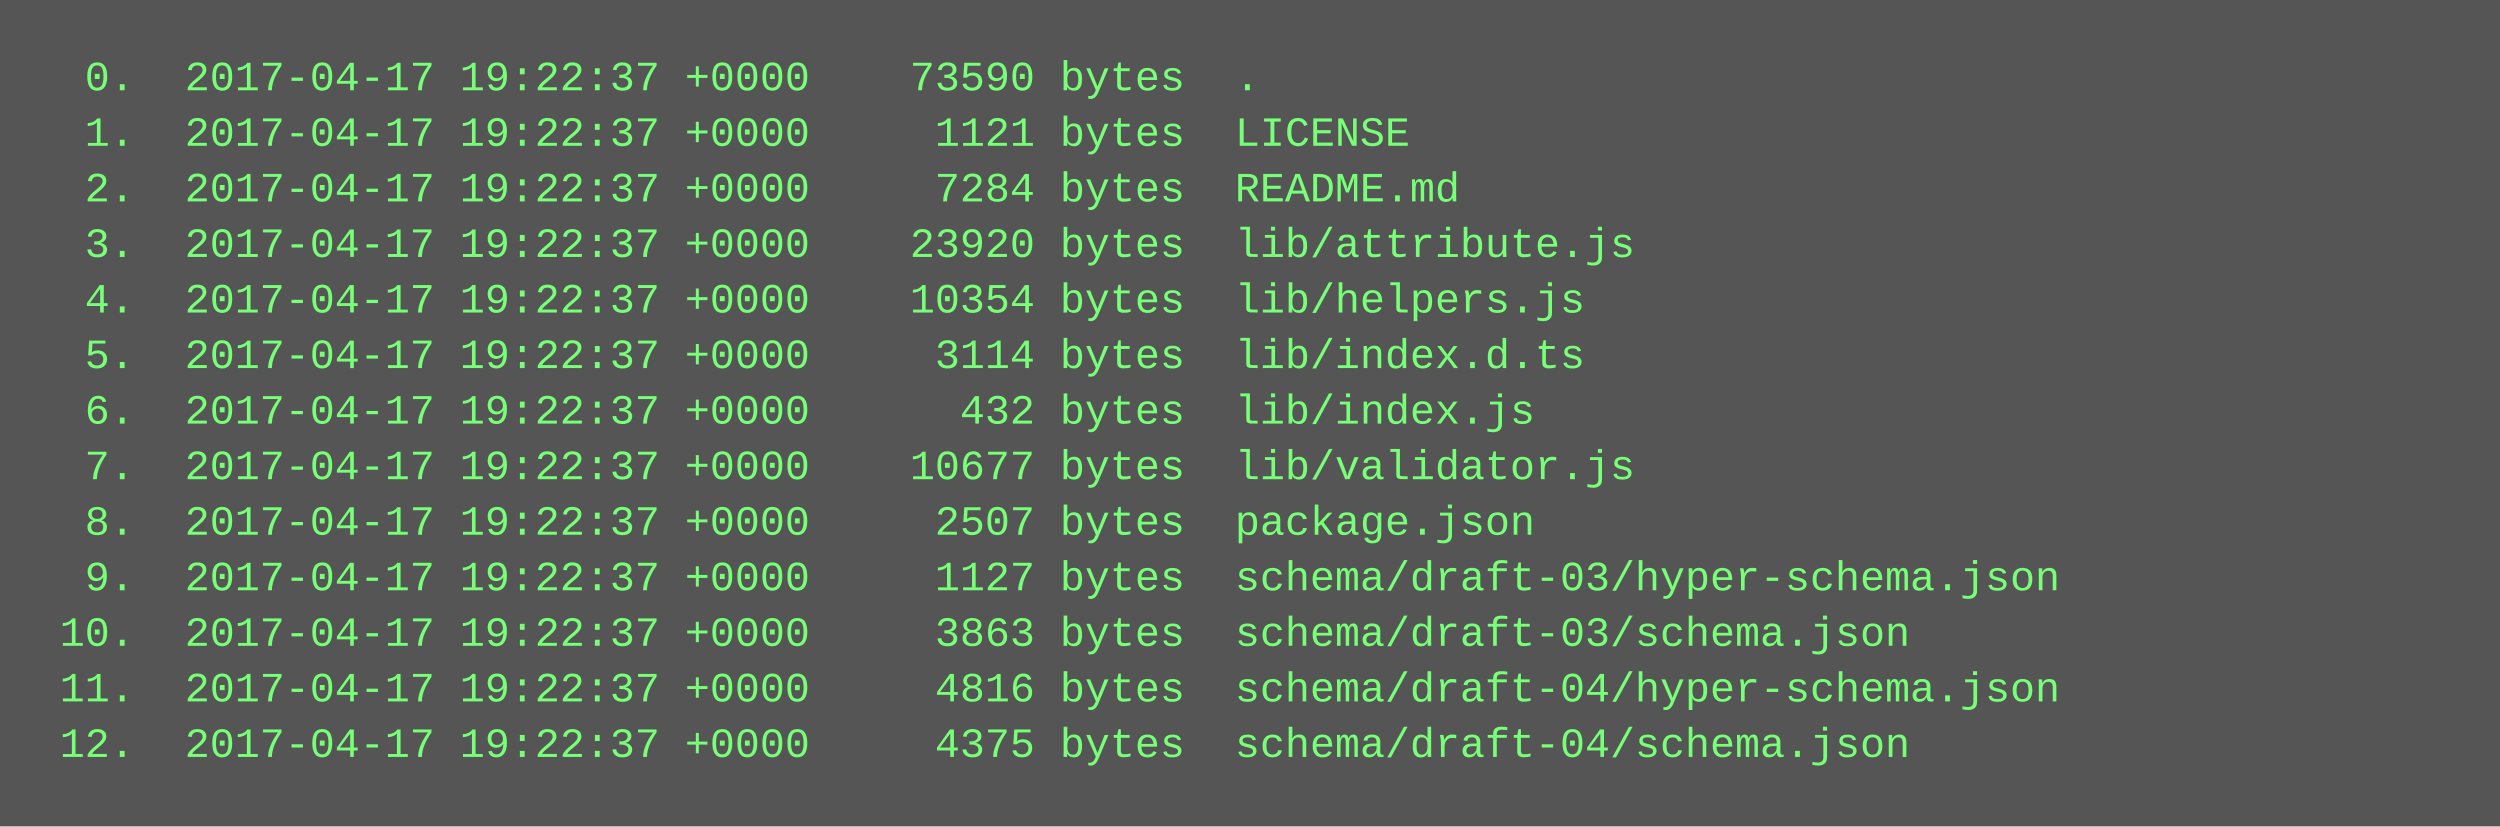
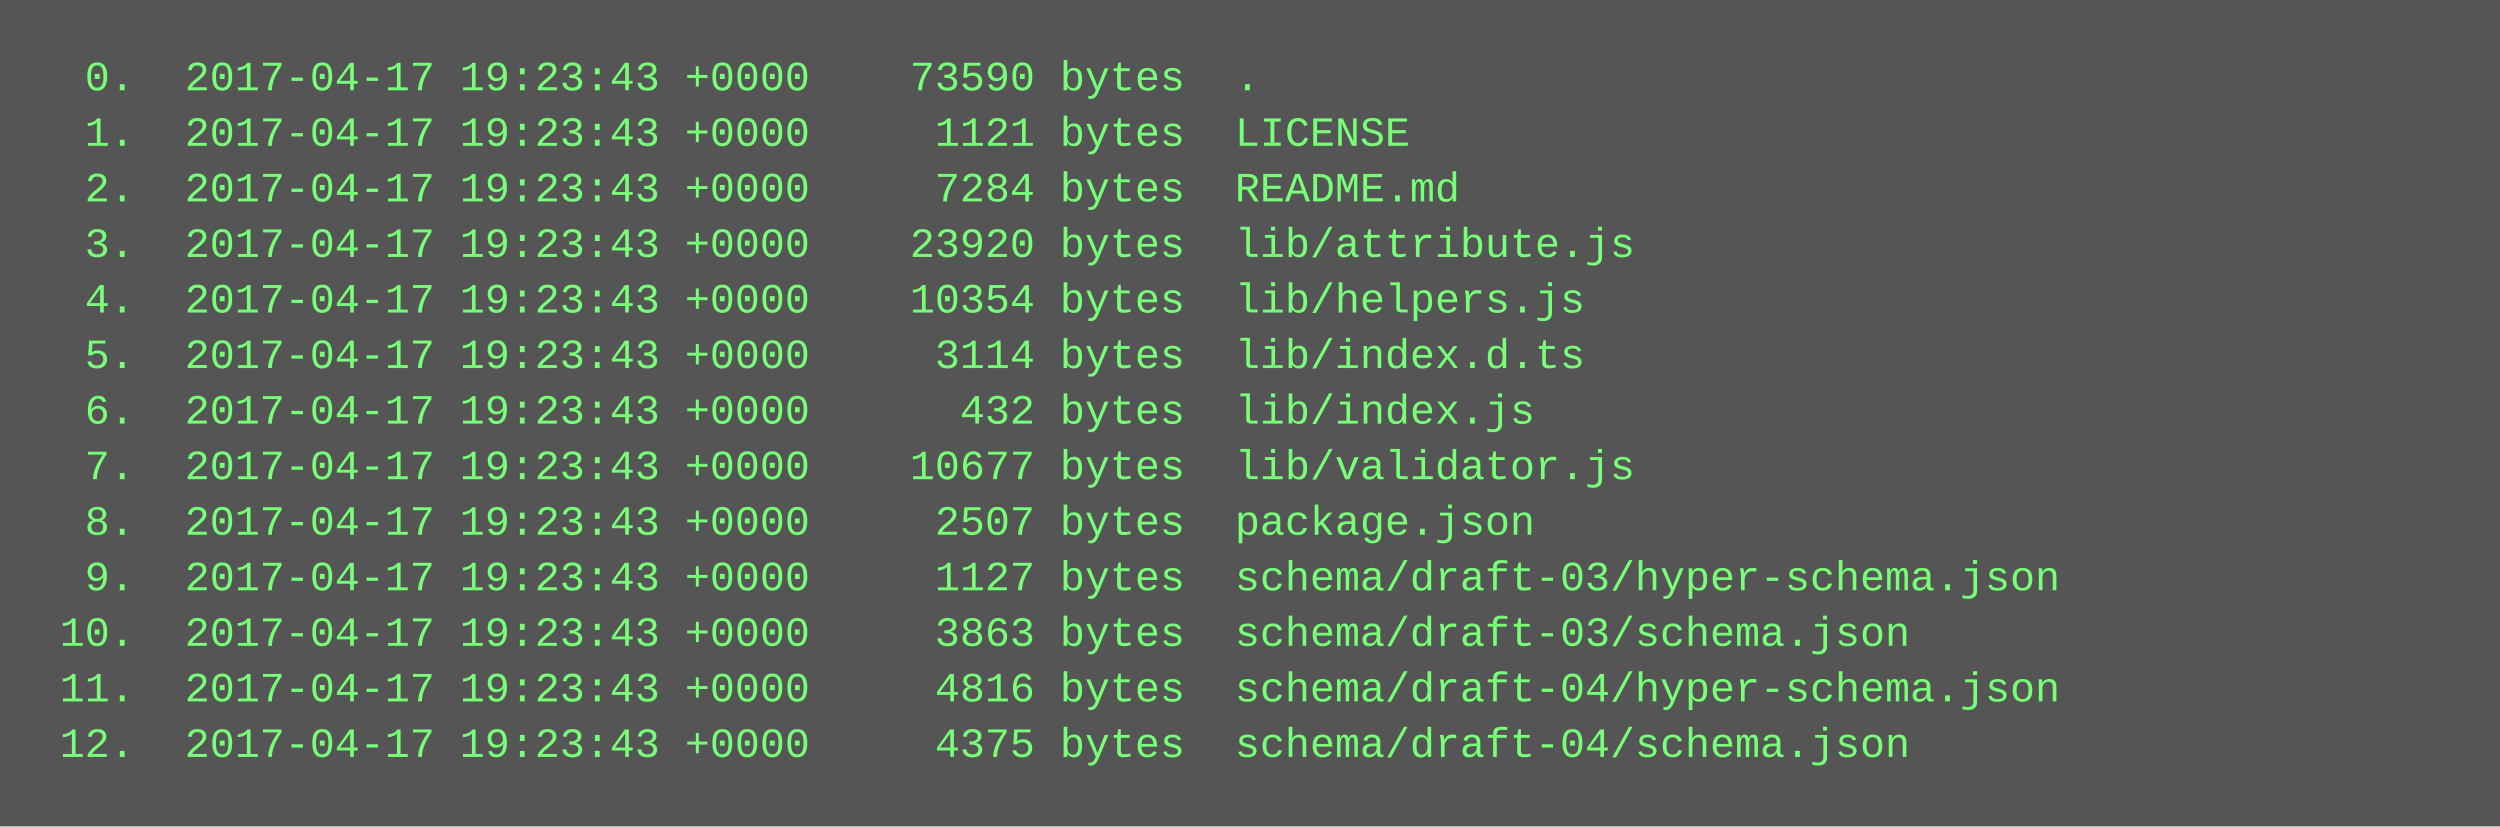
<svg xmlns="http://www.w3.org/2000/svg" height="238" width="720">
  <rect height="238" fill="#555" width="720" />
  <text fill="#7f7" font-family="Courier New" font-size="12" xml:space="preserve">
-     <tspan x="10" y="26">  0.  2017-04-17 19:22:37 +0000    73590 bytes  .</tspan>
-     <tspan x="10" y="42">  1.  2017-04-17 19:22:37 +0000     1121 bytes  LICENSE</tspan>
-     <tspan x="10" y="58">  2.  2017-04-17 19:22:37 +0000     7284 bytes  README.md</tspan>
-     <tspan x="10" y="74">  3.  2017-04-17 19:22:37 +0000    23920 bytes  lib/attribute.js</tspan>
-     <tspan x="10" y="90">  4.  2017-04-17 19:22:37 +0000    10354 bytes  lib/helpers.js</tspan>
-     <tspan x="10" y="106">  5.  2017-04-17 19:22:37 +0000     3114 bytes  lib/index.d.ts</tspan>
-     <tspan x="10" y="122">  6.  2017-04-17 19:22:37 +0000      432 bytes  lib/index.js</tspan>
-     <tspan x="10" y="138">  7.  2017-04-17 19:22:37 +0000    10677 bytes  lib/validator.js</tspan>
-     <tspan x="10" y="154">  8.  2017-04-17 19:22:37 +0000     2507 bytes  package.json</tspan>
-     <tspan x="10" y="170">  9.  2017-04-17 19:22:37 +0000     1127 bytes  schema/draft-03/hyper-schema.json</tspan>
-     <tspan x="10" y="186"> 10.  2017-04-17 19:22:37 +0000     3863 bytes  schema/draft-03/schema.json</tspan>
-     <tspan x="10" y="202"> 11.  2017-04-17 19:22:37 +0000     4816 bytes  schema/draft-04/hyper-schema.json</tspan>
-     <tspan x="10" y="218"> 12.  2017-04-17 19:22:37 +0000     4375 bytes  schema/draft-04/schema.json</tspan>
+     <tspan x="10" y="26">  0.  2017-04-17 19:23:43 +0000    73590 bytes  .</tspan>
+     <tspan x="10" y="42">  1.  2017-04-17 19:23:43 +0000     1121 bytes  LICENSE</tspan>
+     <tspan x="10" y="58">  2.  2017-04-17 19:23:43 +0000     7284 bytes  README.md</tspan>
+     <tspan x="10" y="74">  3.  2017-04-17 19:23:43 +0000    23920 bytes  lib/attribute.js</tspan>
+     <tspan x="10" y="90">  4.  2017-04-17 19:23:43 +0000    10354 bytes  lib/helpers.js</tspan>
+     <tspan x="10" y="106">  5.  2017-04-17 19:23:43 +0000     3114 bytes  lib/index.d.ts</tspan>
+     <tspan x="10" y="122">  6.  2017-04-17 19:23:43 +0000      432 bytes  lib/index.js</tspan>
+     <tspan x="10" y="138">  7.  2017-04-17 19:23:43 +0000    10677 bytes  lib/validator.js</tspan>
+     <tspan x="10" y="154">  8.  2017-04-17 19:23:43 +0000     2507 bytes  package.json</tspan>
+     <tspan x="10" y="170">  9.  2017-04-17 19:23:43 +0000     1127 bytes  schema/draft-03/hyper-schema.json</tspan>
+     <tspan x="10" y="186"> 10.  2017-04-17 19:23:43 +0000     3863 bytes  schema/draft-03/schema.json</tspan>
+     <tspan x="10" y="202"> 11.  2017-04-17 19:23:43 +0000     4816 bytes  schema/draft-04/hyper-schema.json</tspan>
+     <tspan x="10" y="218"> 12.  2017-04-17 19:23:43 +0000     4375 bytes  schema/draft-04/schema.json</tspan>
  </text>
</svg>
